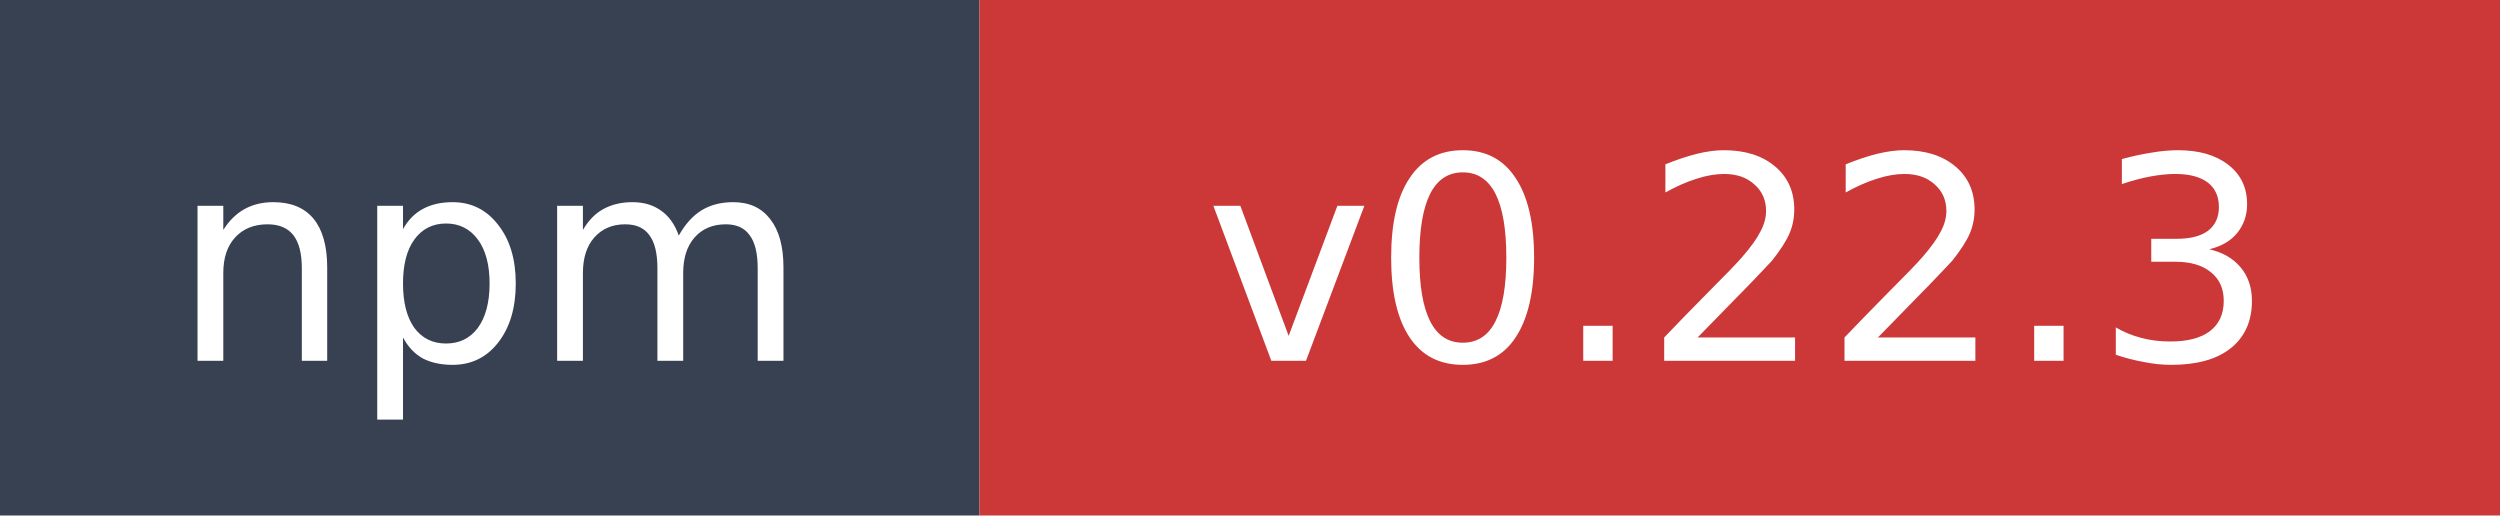
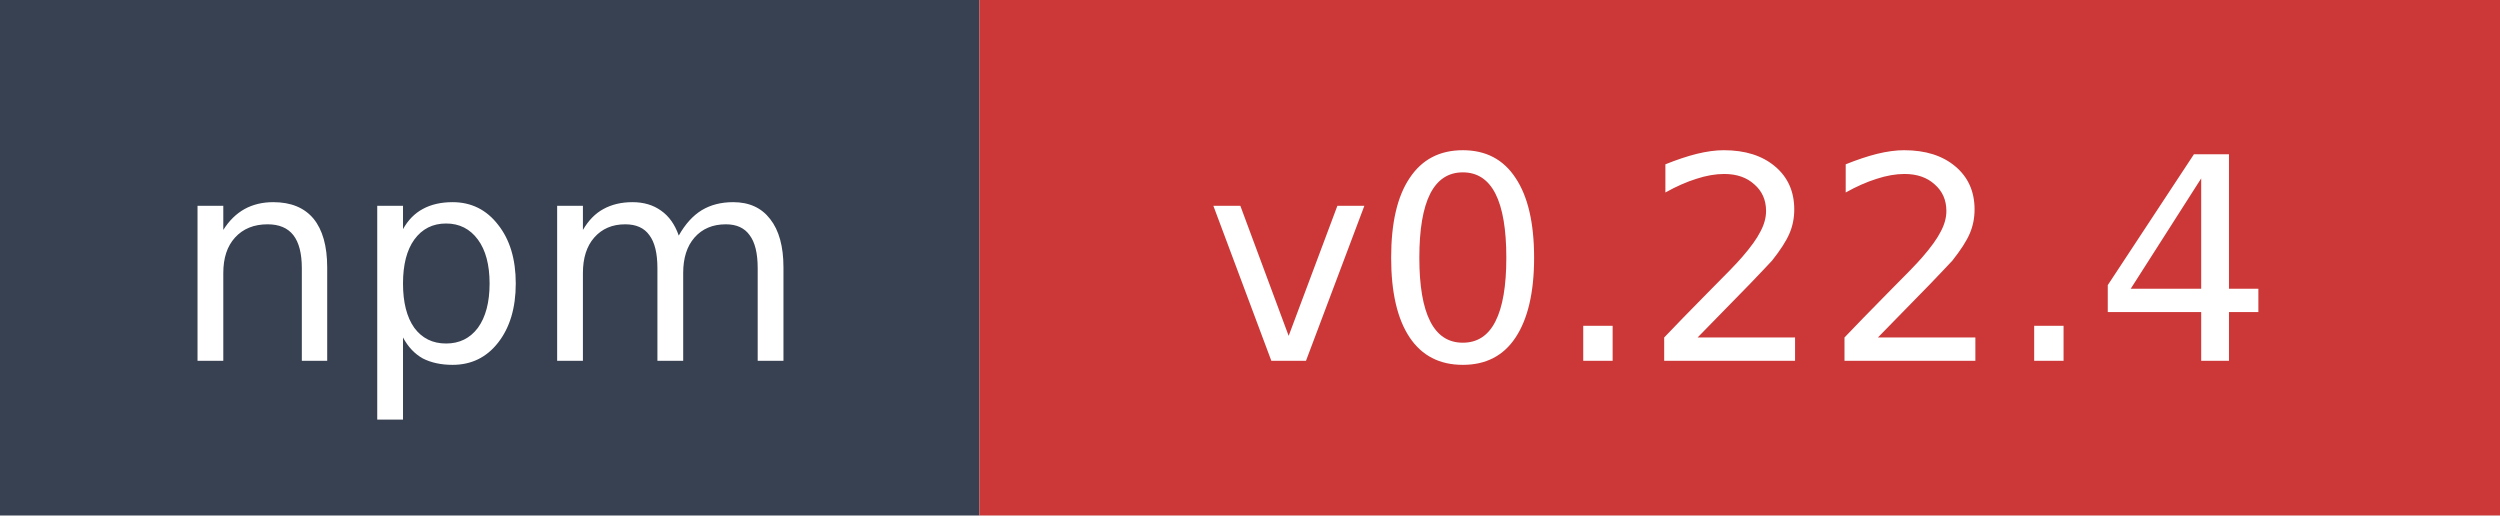
- <svg xmlns="http://www.w3.org/2000/svg" width="97" height="20" role="img" aria-label="npm: v0.22.3">
+ <svg xmlns="http://www.w3.org/2000/svg" width="97" height="20" role="img" aria-label="npm: v0.22.4">
  <rect width="38" height="20" fill="#374151" />
  <rect x="38" width="59" height="20" fill="#cb3837" />
  <text x="19" y="14" fill="#ffffff" font-family="Verdana,Geneva,DejaVu Sans,sans-serif" font-size="11" text-anchor="middle">npm</text>
-   <text x="67.5" y="14" fill="#ffffff" font-family="Verdana,Geneva,DejaVu Sans,sans-serif" font-size="11" text-anchor="middle">v0.22.3</text>
+   <text x="67.5" y="14" fill="#ffffff" font-family="Verdana,Geneva,DejaVu Sans,sans-serif" font-size="11" text-anchor="middle">v0.22.4</text>
</svg>
